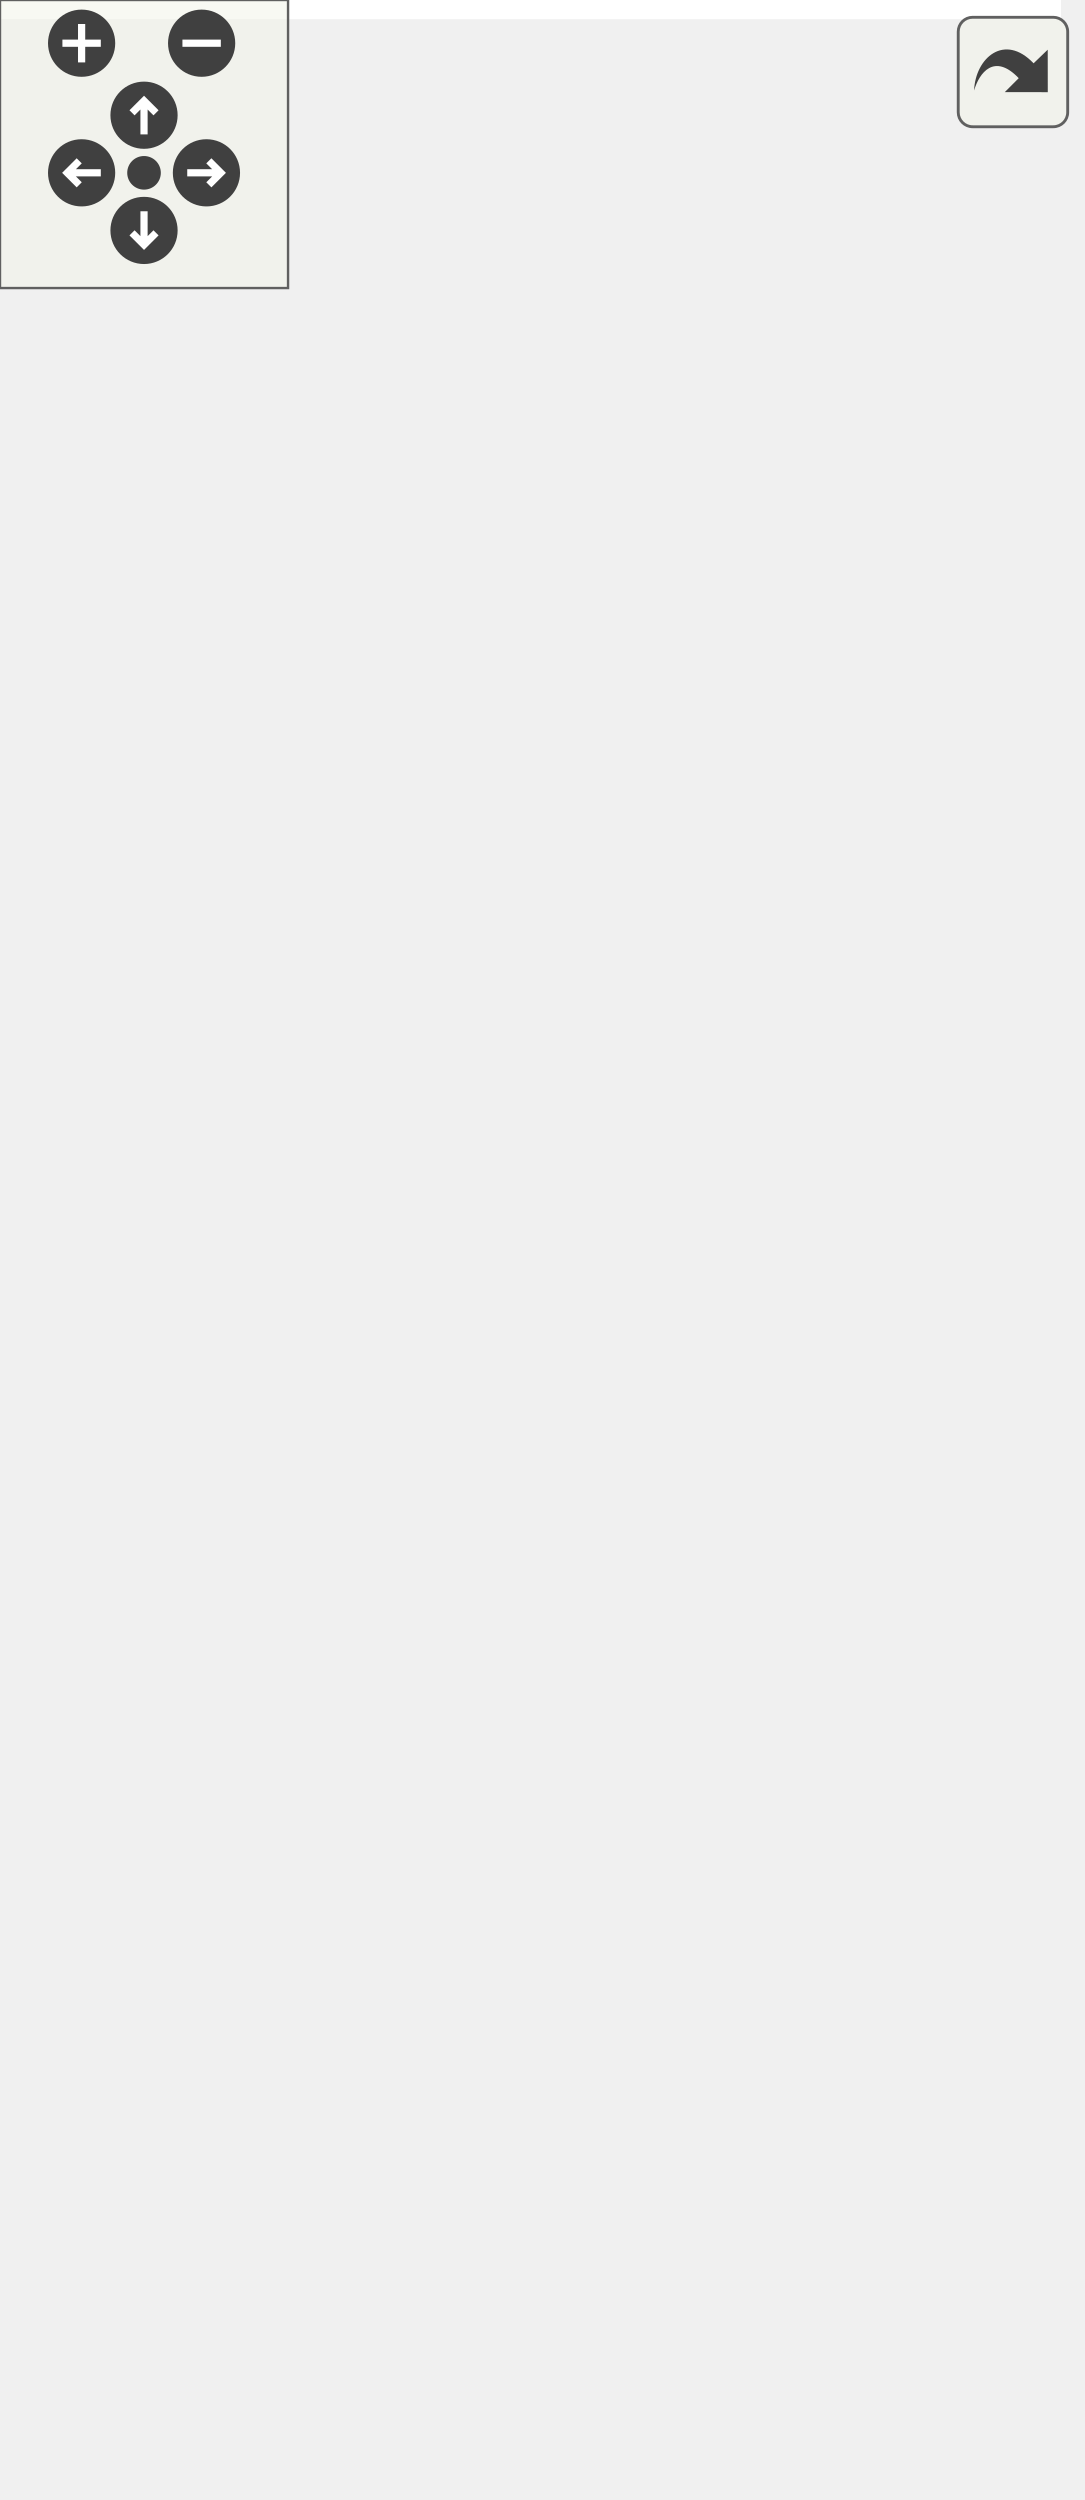
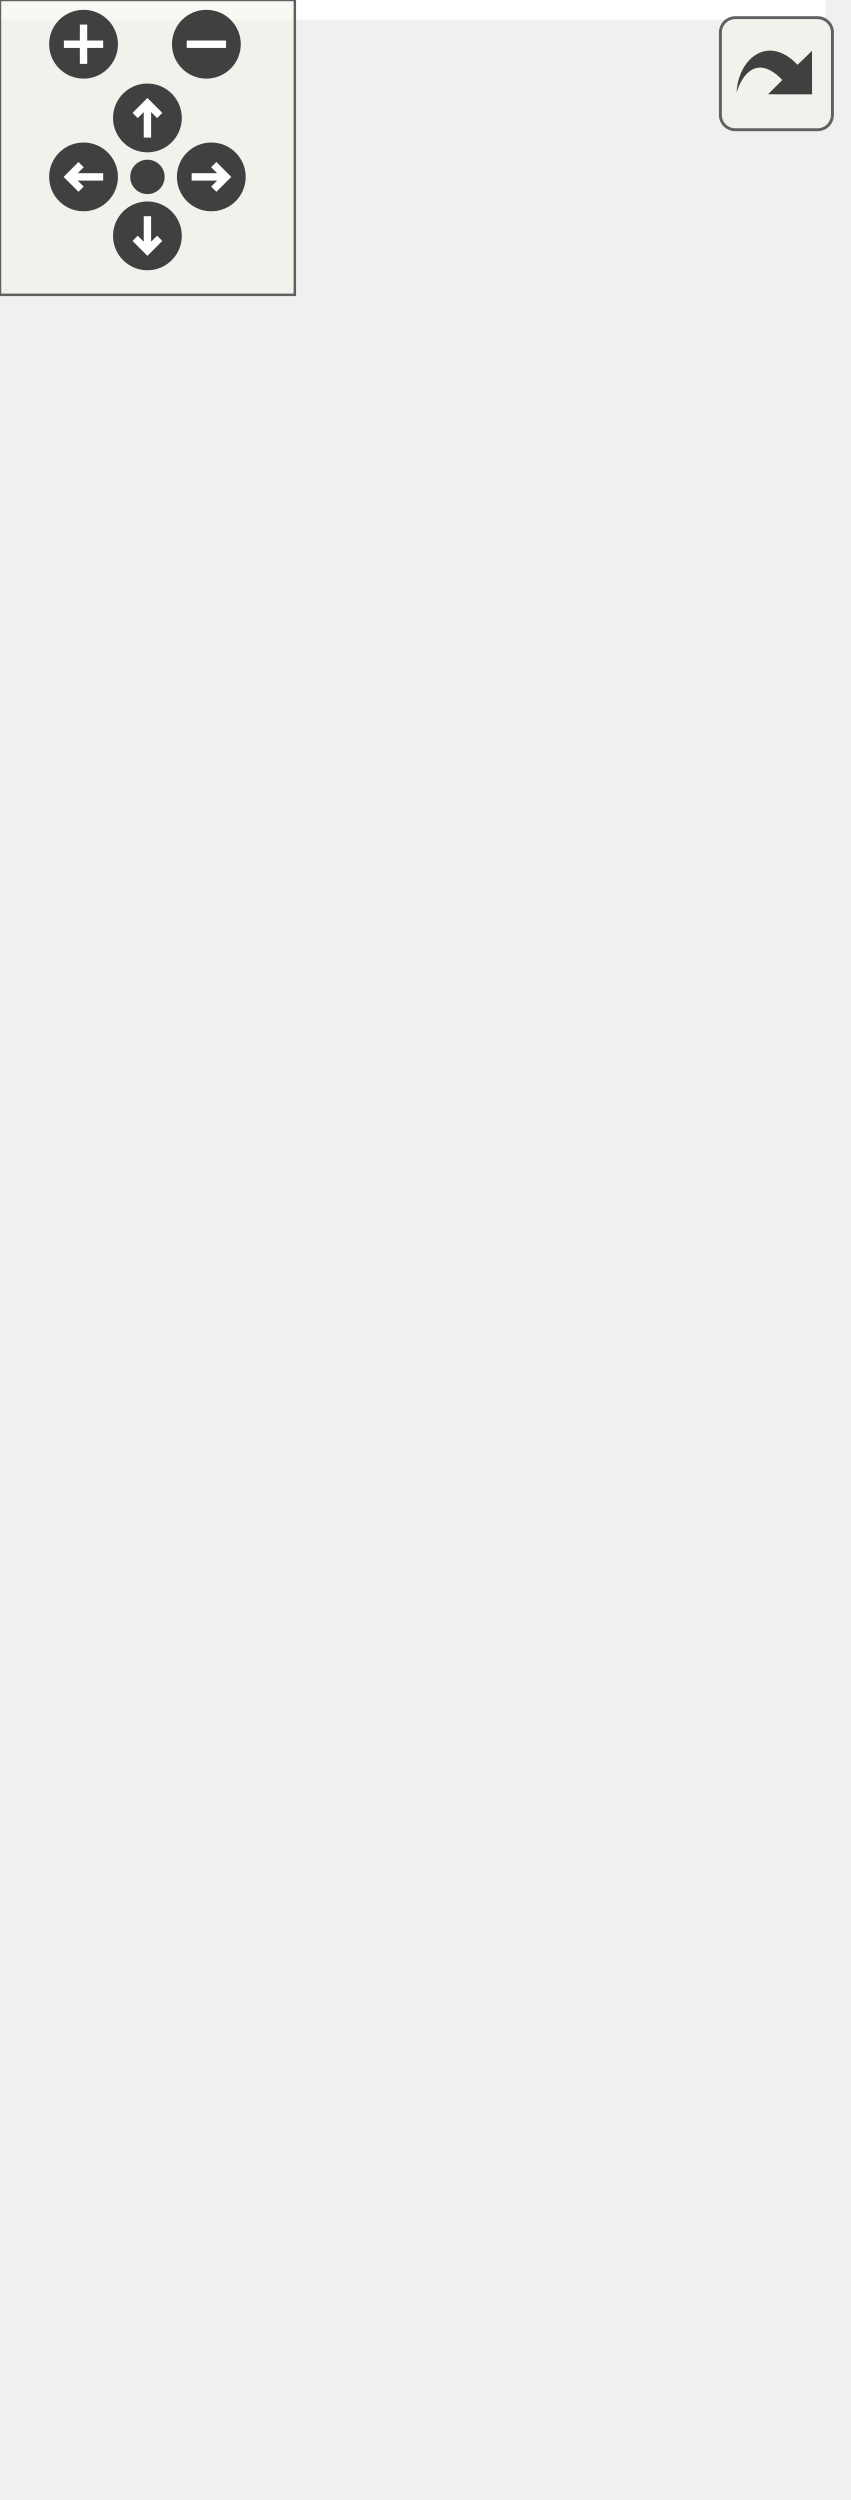
<svg xmlns="http://www.w3.org/2000/svg" xmlns:xlink="http://www.w3.org/1999/xlink" id="main" version="1.1" xml:space="preserve">
  <style type="text/css">
.edge:hover path { stroke: red; }
.edge:hover polygon { stroke: red; fill: red; }
</style>
  <defs>
    <circle id="rim" cx="0" cy="0" r="7" />
    <circle id="rim2" cx="0" cy="0" r="3.5" />
    <g id="zoomPlus">
      <use xlink:href="#rim" fill="#404040">
        <set attributeName="fill" to="#808080" begin="zoomplus.mouseover" end="zoomplus.mouseout" />
      </use>
      <path d="M-4,0h8M0,-4v8" fill="none" stroke="white" stroke-width="1.5" pointer-events="none" />
    </g>
    <g id="zoomMin">
      <use xlink:href="#rim" fill="#404040">
        <set attributeName="fill" to="#808080" begin="zoomminus.mouseover" end="zoomminus.mouseout" />
      </use>
      <path d="M-4,0h8" fill="none" stroke="white" stroke-width="1.5" pointer-events="none" />
    </g>
    <g id="dirArrow">
      <path fill="none" stroke="white" stroke-width="1.5" d="M0,-3.0v7 M-2.5,-0.5L0,-3.0L2.5,-0.5" />
    </g>
    <g id="resetDef">
      <use xlink:href="#rim2" fill="#404040">
        <set attributeName="fill" to="#808080" begin="reset.mouseover" end="reset.mouseout" />
      </use>
    </g>
  </defs>
  <svg id="graph" class="graph">
    <g id="viewport">
-       <polygon fill="white" stroke="transparent" points="-4,4 -4,-460 221,-460 221,4 -4,4" />
+       <polygon fill="white" stroke="transparent" points="-4,4 -4,-448 168,-448 168,4 -4,4" />
      <g id="node1" class="node">
        <g id="a_node1">
          <a xlink:title=" ">
            <polygon fill="#bfbfbf" stroke="black" points="0,-0.5 0,-101.5 164,-101.5 164,-0.5 0,-0.5" />
            <text text-anchor="start" x="8" y="-89.5" font-family="Helvetica,sans-Serif" font-size="10.00">pocketmine\network</text>
            <text text-anchor="start" x="8" y="-78.5" font-family="Helvetica,sans-Serif" font-size="10.00">\mcpe\compression\Compress</text>
            <text text-anchor="middle" x="82" y="-67.5" font-family="Helvetica,sans-Serif" font-size="10.00">BatchTask</text>
            <polyline fill="none" stroke="black" points="0,-60.5 164,-60.5 " />
            <text text-anchor="middle" x="82" y="-48.5" font-family="Helvetica,sans-Serif" font-size="10.00"> </text>
            <polyline fill="none" stroke="black" points="0,-41.5 164,-41.5 " />
            <text text-anchor="start" x="8" y="-29.5" font-family="Helvetica,sans-Serif" font-size="10.00">+ __construct()</text>
            <text text-anchor="start" x="8" y="-18.5" font-family="Helvetica,sans-Serif" font-size="10.00">+ onCompletion()</text>
            <text text-anchor="start" x="8" y="-7.5" font-family="Helvetica,sans-Serif" font-size="10.00">+ onRun()</text>
          </a>
        </g>
      </g>
      <g id="node2" class="node">
        <g id="a_node2">
          <a xlink:href="../../df/dfa/classpocketmine_1_1scheduler_1_1_async_task.html" target="_top" xlink:title=" ">
-             <polygon fill="white" stroke="black" points="9,-139.5 9,-350.5 155,-350.5 155,-139.5 9,-139.5" />
-             <text text-anchor="start" x="17" y="-338.5" font-family="Helvetica,sans-Serif" font-size="10.00">pocketmine\scheduler</text>
-             <text text-anchor="middle" x="82" y="-327.5" font-family="Helvetica,sans-Serif" font-size="10.00">\AsyncTask</text>
-             <polyline fill="none" stroke="black" points="9,-320.5 155,-320.5 " />
-             <text text-anchor="middle" x="82" y="-308.5" font-family="Helvetica,sans-Serif" font-size="10.00"> </text>
-             <polyline fill="none" stroke="black" points="9,-301.5 155,-301.5 " />
-             <text text-anchor="start" x="17" y="-289.5" font-family="Helvetica,sans-Serif" font-size="10.00">+ __destruct()</text>
-             <text text-anchor="start" x="17" y="-278.5" font-family="Helvetica,sans-Serif" font-size="10.00">+ cancelRun()</text>
-             <text text-anchor="start" x="17" y="-267.5" font-family="Helvetica,sans-Serif" font-size="10.00">+ checkProgressUpdates()</text>
-             <text text-anchor="start" x="17" y="-256.5" font-family="Helvetica,sans-Serif" font-size="10.00">+ getResult()</text>
-             <text text-anchor="start" x="17" y="-245.5" font-family="Helvetica,sans-Serif" font-size="10.00">+ hasCancelledRun()</text>
-             <text text-anchor="start" x="17" y="-234.5" font-family="Helvetica,sans-Serif" font-size="10.00">+ hasResult()</text>
-             <text text-anchor="start" x="17" y="-223.5" font-family="Helvetica,sans-Serif" font-size="10.00">+ isCrashed()</text>
-             <text text-anchor="start" x="17" y="-212.5" font-family="Helvetica,sans-Serif" font-size="10.00">+ isFinished()</text>
-             <text text-anchor="start" x="17" y="-201.5" font-family="Helvetica,sans-Serif" font-size="10.00">+ isSubmitted()</text>
-             <text text-anchor="start" x="17" y="-190.5" font-family="Helvetica,sans-Serif" font-size="10.00">+ onCompletion()</text>
-             <text text-anchor="start" x="17" y="-179.5" font-family="Helvetica,sans-Serif" font-size="10.00">and 7 more...</text>
-             <text text-anchor="start" x="17" y="-168.5" font-family="Helvetica,sans-Serif" font-size="10.00"># fetchLocal()</text>
-             <text text-anchor="start" x="17" y="-157.5" font-family="Helvetica,sans-Serif" font-size="10.00"># reallyDestruct()</text>
-             <text text-anchor="start" x="17" y="-146.5" font-family="Helvetica,sans-Serif" font-size="10.00"># storeLocal()</text>
+             <polygon fill="white" stroke="black" points="9,-138.5 9,-349.5 155,-349.5 155,-138.5 9,-138.5" />
+             <text text-anchor="start" x="17" y="-337.5" font-family="Helvetica,sans-Serif" font-size="10.00">pocketmine\scheduler</text>
+             <text text-anchor="middle" x="82" y="-326.5" font-family="Helvetica,sans-Serif" font-size="10.00">\AsyncTask</text>
+             <polyline fill="none" stroke="black" points="9,-319.5 155,-319.5 " />
+             <text text-anchor="middle" x="82" y="-307.5" font-family="Helvetica,sans-Serif" font-size="10.00"> </text>
+             <polyline fill="none" stroke="black" points="9,-300.5 155,-300.5 " />
+             <text text-anchor="start" x="17" y="-288.5" font-family="Helvetica,sans-Serif" font-size="10.00">+ __destruct()</text>
+             <text text-anchor="start" x="17" y="-277.5" font-family="Helvetica,sans-Serif" font-size="10.00">+ cancelRun()</text>
+             <text text-anchor="start" x="17" y="-266.5" font-family="Helvetica,sans-Serif" font-size="10.00">+ checkProgressUpdates()</text>
+             <text text-anchor="start" x="17" y="-255.5" font-family="Helvetica,sans-Serif" font-size="10.00">+ getResult()</text>
+             <text text-anchor="start" x="17" y="-244.5" font-family="Helvetica,sans-Serif" font-size="10.00">+ hasCancelledRun()</text>
+             <text text-anchor="start" x="17" y="-233.5" font-family="Helvetica,sans-Serif" font-size="10.00">+ hasResult()</text>
+             <text text-anchor="start" x="17" y="-222.5" font-family="Helvetica,sans-Serif" font-size="10.00">+ isCrashed()</text>
+             <text text-anchor="start" x="17" y="-211.5" font-family="Helvetica,sans-Serif" font-size="10.00">+ isFinished()</text>
+             <text text-anchor="start" x="17" y="-200.5" font-family="Helvetica,sans-Serif" font-size="10.00">+ isSubmitted()</text>
+             <text text-anchor="start" x="17" y="-189.5" font-family="Helvetica,sans-Serif" font-size="10.00">+ onCompletion()</text>
+             <text text-anchor="start" x="17" y="-178.5" font-family="Helvetica,sans-Serif" font-size="10.00">and 7 more...</text>
+             <text text-anchor="start" x="17" y="-167.5" font-family="Helvetica,sans-Serif" font-size="10.00"># fetchLocal()</text>
+             <text text-anchor="start" x="17" y="-156.5" font-family="Helvetica,sans-Serif" font-size="10.00"># reallyDestruct()</text>
+             <text text-anchor="start" x="17" y="-145.5" font-family="Helvetica,sans-Serif" font-size="10.00"># storeLocal()</text>
          </a>
        </g>
      </g>
      <g id="edge1" class="edge">
-         <path fill="none" stroke="midnightblue" d="M82,-129.01C82,-119.6 82,-110.45 82,-101.93" />
-         <polygon fill="none" stroke="midnightblue" points="78.5,-129.29 82,-139.29 85.5,-129.29 78.5,-129.29" />
+         <path fill="none" stroke="midnightblue" d="M82,-128.23C82,-119.05 82,-110.12 82,-101.79" />
+         <polygon fill="none" stroke="midnightblue" points="78.5,-128.28 82,-138.28 85.5,-128.28 78.5,-128.28" />
      </g>
      <g id="node3" class="node">
        <g id="a_node3">
          <a xlink:title=" ">
-             <polygon fill="white" stroke="#bfbfbf" points="2,-398.5 2,-455.5 64,-455.5 64,-398.5 2,-398.5" />
-             <text text-anchor="middle" x="33" y="-443.5" font-family="Helvetica,sans-Serif" font-size="10.00">Runnable</text>
-             <polyline fill="none" stroke="#bfbfbf" points="2,-436.5 64,-436.5 " />
-             <text text-anchor="middle" x="33" y="-424.5" font-family="Helvetica,sans-Serif" font-size="10.00"> </text>
-             <polyline fill="none" stroke="#bfbfbf" points="2,-417.5 64,-417.5 " />
-             <text text-anchor="middle" x="33" y="-405.5" font-family="Helvetica,sans-Serif" font-size="10.00"> </text>
+             <polygon fill="white" stroke="#bfbfbf" points="51,-386.5 51,-443.5 113,-443.5 113,-386.5 51,-386.5" />
+             <text text-anchor="middle" x="82" y="-431.5" font-family="Helvetica,sans-Serif" font-size="10.00">Runnable</text>
+             <polyline fill="none" stroke="#bfbfbf" points="51,-424.5 113,-424.5 " />
+             <text text-anchor="middle" x="82" y="-412.5" font-family="Helvetica,sans-Serif" font-size="10.00"> </text>
+             <polyline fill="none" stroke="#bfbfbf" points="51,-405.5 113,-405.5 " />
+             <text text-anchor="middle" x="82" y="-393.5" font-family="Helvetica,sans-Serif" font-size="10.00"> </text>
          </a>
        </g>
      </g>
      <g id="edge2" class="edge">
-         <path fill="none" stroke="midnightblue" d="M43.23,-388.43C46.29,-377.17 49.82,-364.23 53.46,-350.83" />
-         <polygon fill="none" stroke="midnightblue" points="39.8,-387.7 40.55,-398.27 46.55,-389.54 39.8,-387.7" />
-       </g>
-       <g id="node4" class="node">
-         <g id="a_node4">
-           <a xlink:title=" ">
-             <polygon fill="white" stroke="#bfbfbf" points="82,-398.5 82,-455.5 180,-455.5 180,-398.5 82,-398.5" />
-             <text text-anchor="middle" x="131" y="-443.5" font-family="Helvetica,sans-Serif" font-size="10.00">ThreadSafeArray</text>
-             <polyline fill="none" stroke="#bfbfbf" points="82,-436.5 180,-436.5 " />
-             <text text-anchor="middle" x="131" y="-424.5" font-family="Helvetica,sans-Serif" font-size="10.00"> </text>
-             <polyline fill="none" stroke="#bfbfbf" points="82,-417.5 180,-417.5 " />
-             <text text-anchor="middle" x="131" y="-405.5" font-family="Helvetica,sans-Serif" font-size="10.00"> </text>
-           </a>
-         </g>
-       </g>
-       <g id="edge3" class="edge">
-         <path fill="none" stroke="#404040" d="M123.45,-398.27C120.67,-388.05 117.31,-375.73 113.73,-362.57" />
-         <polygon fill="none" stroke="#404040" points="113.69,-362.41 108.25,-357.67 110.54,-350.83 115.97,-355.57 113.69,-362.41" />
-         <text text-anchor="middle" x="167" y="-372" font-family="Helvetica,sans-Serif" font-size="10.00"> +$progressUpdates</text>
+         <path fill="none" stroke="midnightblue" d="M82,-376.23C82,-368.04 82,-358.99 82,-349.58" />
+         <polygon fill="none" stroke="midnightblue" points="78.5,-376.47 82,-386.47 85.5,-376.47 78.5,-376.47" />
      </g>
    </g>
  </svg>
  <g id="navigator" transform="translate(0 0)" fill="#404254">
    <rect fill="#f2f5e9" fill-opacity="0.5" stroke="#606060" stroke-width=".5" x="0" y="0" width="60" height="60" />
    <use id="zoomplus" xlink:href="#zoomPlus" x="17" y="9" />
    <use id="zoomminus" xlink:href="#zoomMin" x="42" y="9" />
    <use id="reset" xlink:href="#resetDef" x="30" y="36" />
    <g id="arrowUp" xlink:href="#dirArrow" transform="translate(30 24)">
      <use xlink:href="#rim" fill="#404040">
        <set attributeName="fill" to="#808080" begin="arrowUp.mouseover" end="arrowUp.mouseout" />
      </use>
      <path fill="none" stroke="white" stroke-width="1.5" d="M0,-3.0v7 M-2.5,-0.5L0,-3.0L2.5,-0.5" />
    </g>
    <g id="arrowRight" xlink:href="#dirArrow" transform="rotate(90) translate(36 -43)">
      <use xlink:href="#rim" fill="#404040">
        <set attributeName="fill" to="#808080" begin="arrowRight.mouseover" end="arrowRight.mouseout" />
      </use>
      <path fill="none" stroke="white" stroke-width="1.5" d="M0,-3.0v7 M-2.5,-0.5L0,-3.0L2.5,-0.5" />
    </g>
    <g id="arrowDown" xlink:href="#dirArrow" transform="rotate(180) translate(-30 -48)">
      <use xlink:href="#rim" fill="#404040">
        <set attributeName="fill" to="#808080" begin="arrowDown.mouseover" end="arrowDown.mouseout" />
      </use>
      <path fill="none" stroke="white" stroke-width="1.5" d="M0,-3.0v7 M-2.5,-0.5L0,-3.0L2.5,-0.5" />
    </g>
    <g id="arrowLeft" xlink:href="#dirArrow" transform="rotate(270) translate(-36 17)">
      <use xlink:href="#rim" fill="#404040">
        <set attributeName="fill" to="#808080" begin="arrowLeft.mouseover" end="arrowLeft.mouseout" />
      </use>
      <path fill="none" stroke="white" stroke-width="1.5" d="M0,-3.0v7 M-2.5,-0.5L0,-3.0L2.5,-0.5" />
    </g>
  </g>
  <svg viewBox="0 0 15 15" width="100%" height="30px" preserveAspectRatio="xMaxYMin meet">
    <g id="arrow_out" transform="scale(0.3 0.3)">
      <a xlink:href="classpocketmine_1_1network_1_1mcpe_1_1compression_1_1_compress_batch_task__coll__graph_org.svg" target="_base">
        <rect id="button" ry="5" rx="5" y="6" x="6" height="38" width="38" fill="#f2f5e9" fill-opacity="0.5" stroke="#606060" stroke-width="1.0" />
        <path id="arrow" d="M 11.5,31.437 C 11.94,20.098 22.043,11.323 32.159,21.979 L 37.069,17.246 C 37.069,17.246 37.088,32 37.088,32 L 22.16,31.978 C 22.16,31.978 26.998,27.14 26.998,27.14 C 18.529,18.264 13.292,25.23 11.5,31.437 z" style="fill:#404040;" />
      </a>
    </g>
  </svg>
</svg>
